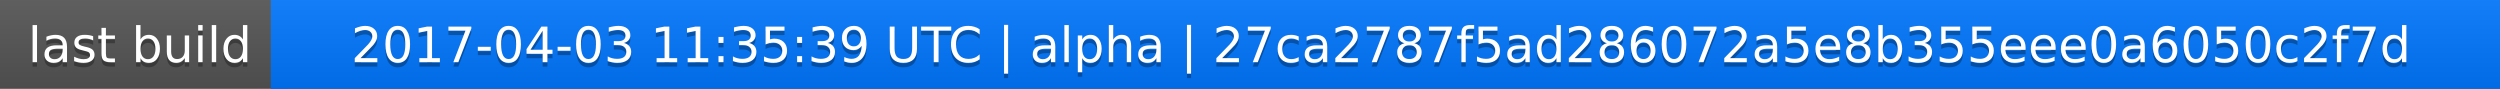
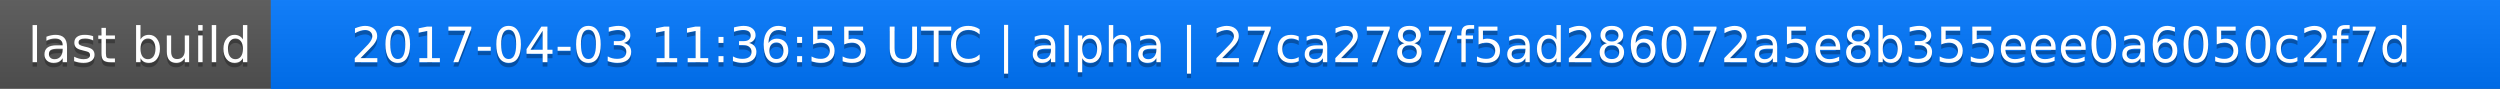
<svg xmlns="http://www.w3.org/2000/svg" width="563" height="20">
  <linearGradient id="a" x2="0" y2="100%">
    <stop offset="0" stop-color="#bbb" stop-opacity=".1" />
    <stop offset="1" stop-opacity=".1" />
  </linearGradient>
  <rect rx="0" width="563" height="20" fill="#555" />
  <rect rx="0" x="61" width="502" height="20" fill="#07f" />
  <path fill="#07f" d="M61 0h4v20h-4z" />
  <rect rx="0" width="563" height="20" fill="url(#a)" />
  <g fill="#fff" text-anchor="middle" font-family="DejaVu Sans,Verdana,Geneva,sans-serif" font-size="11">
    <text x="31.5" y="15" fill="#010101" fill-opacity=".3">last build</text>
    <text x="31.5" y="14">last build</text>
-     <text x="311" y="15" fill="#010101" fill-opacity=".3">2017-04-03 11:35:39 UTC | alpha | 27ca2787f5ad286072a5e8b355eee0a6050c2f7d</text>
-     <text x="311" y="14">2017-04-03 11:35:39 UTC | alpha | 27ca2787f5ad286072a5e8b355eee0a6050c2f7d</text>
+     <text x="311" y="15" fill="#010101" fill-opacity=".3">2017-04-03 11:36:55 UTC | alpha | 27ca2787f5ad286072a5e8b355eee0a6050c2f7d</text>
+     <text x="311" y="14">2017-04-03 11:36:55 UTC | alpha | 27ca2787f5ad286072a5e8b355eee0a6050c2f7d</text>
  </g>
</svg>
